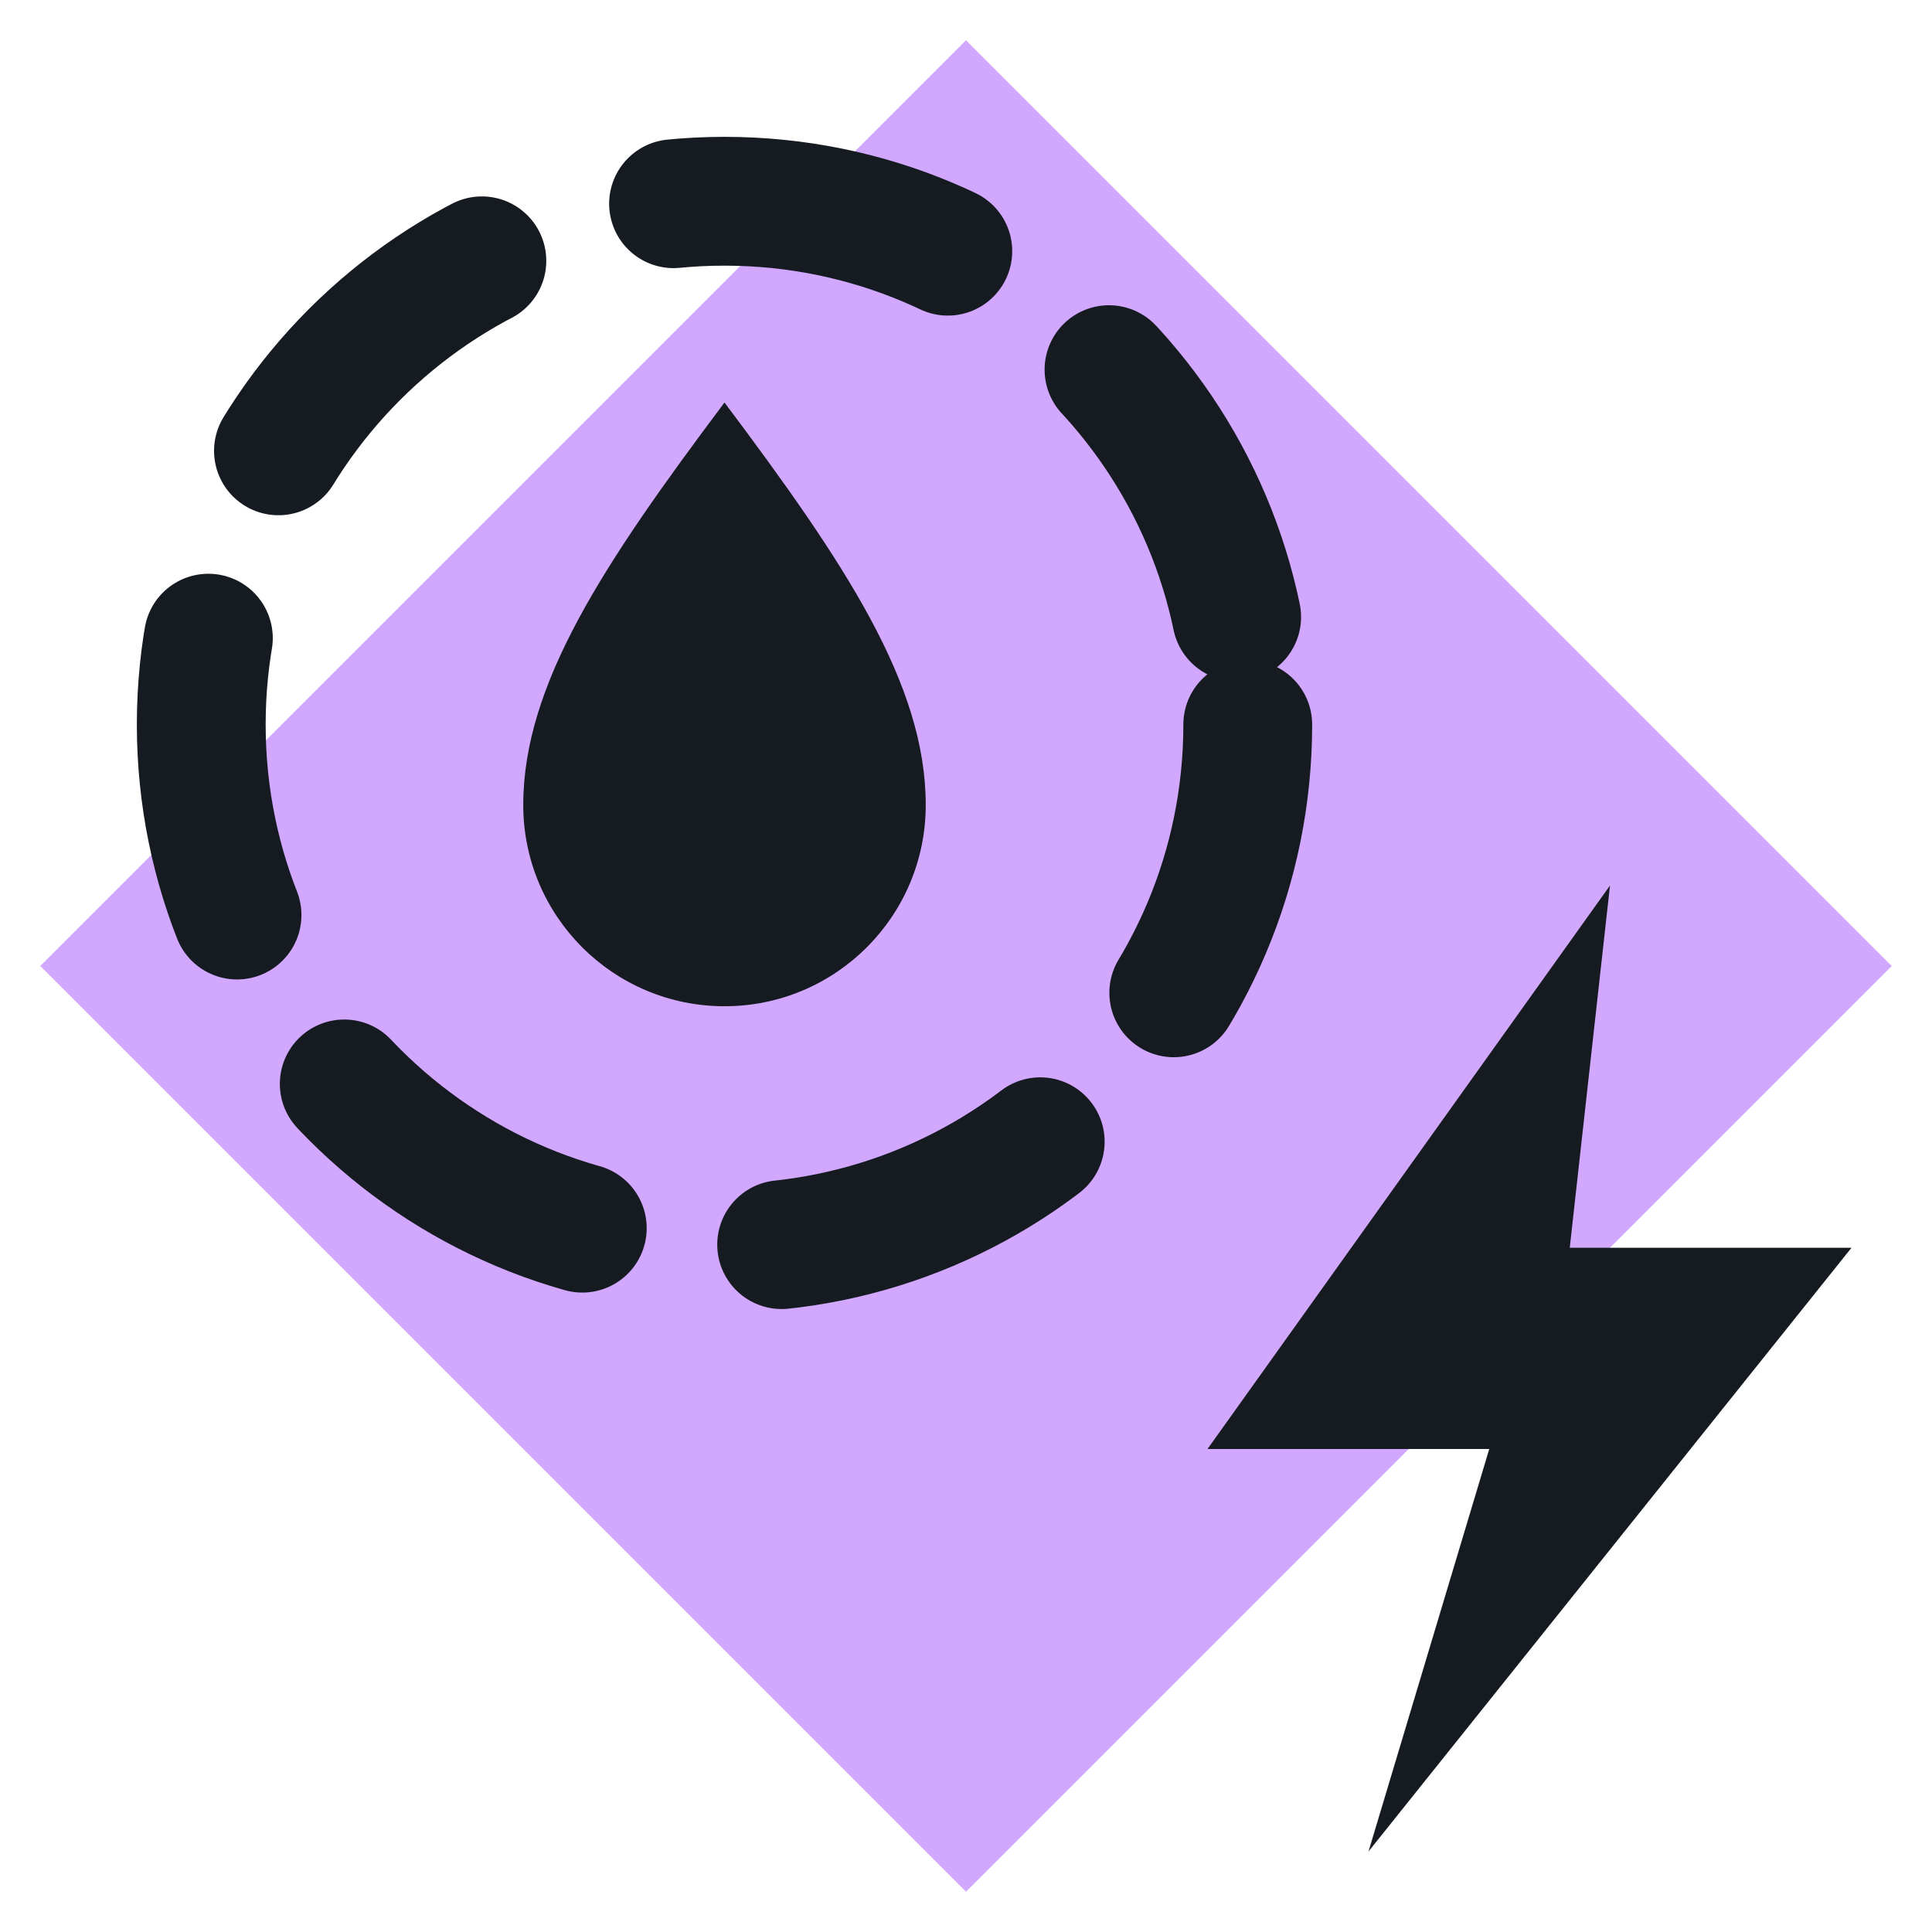
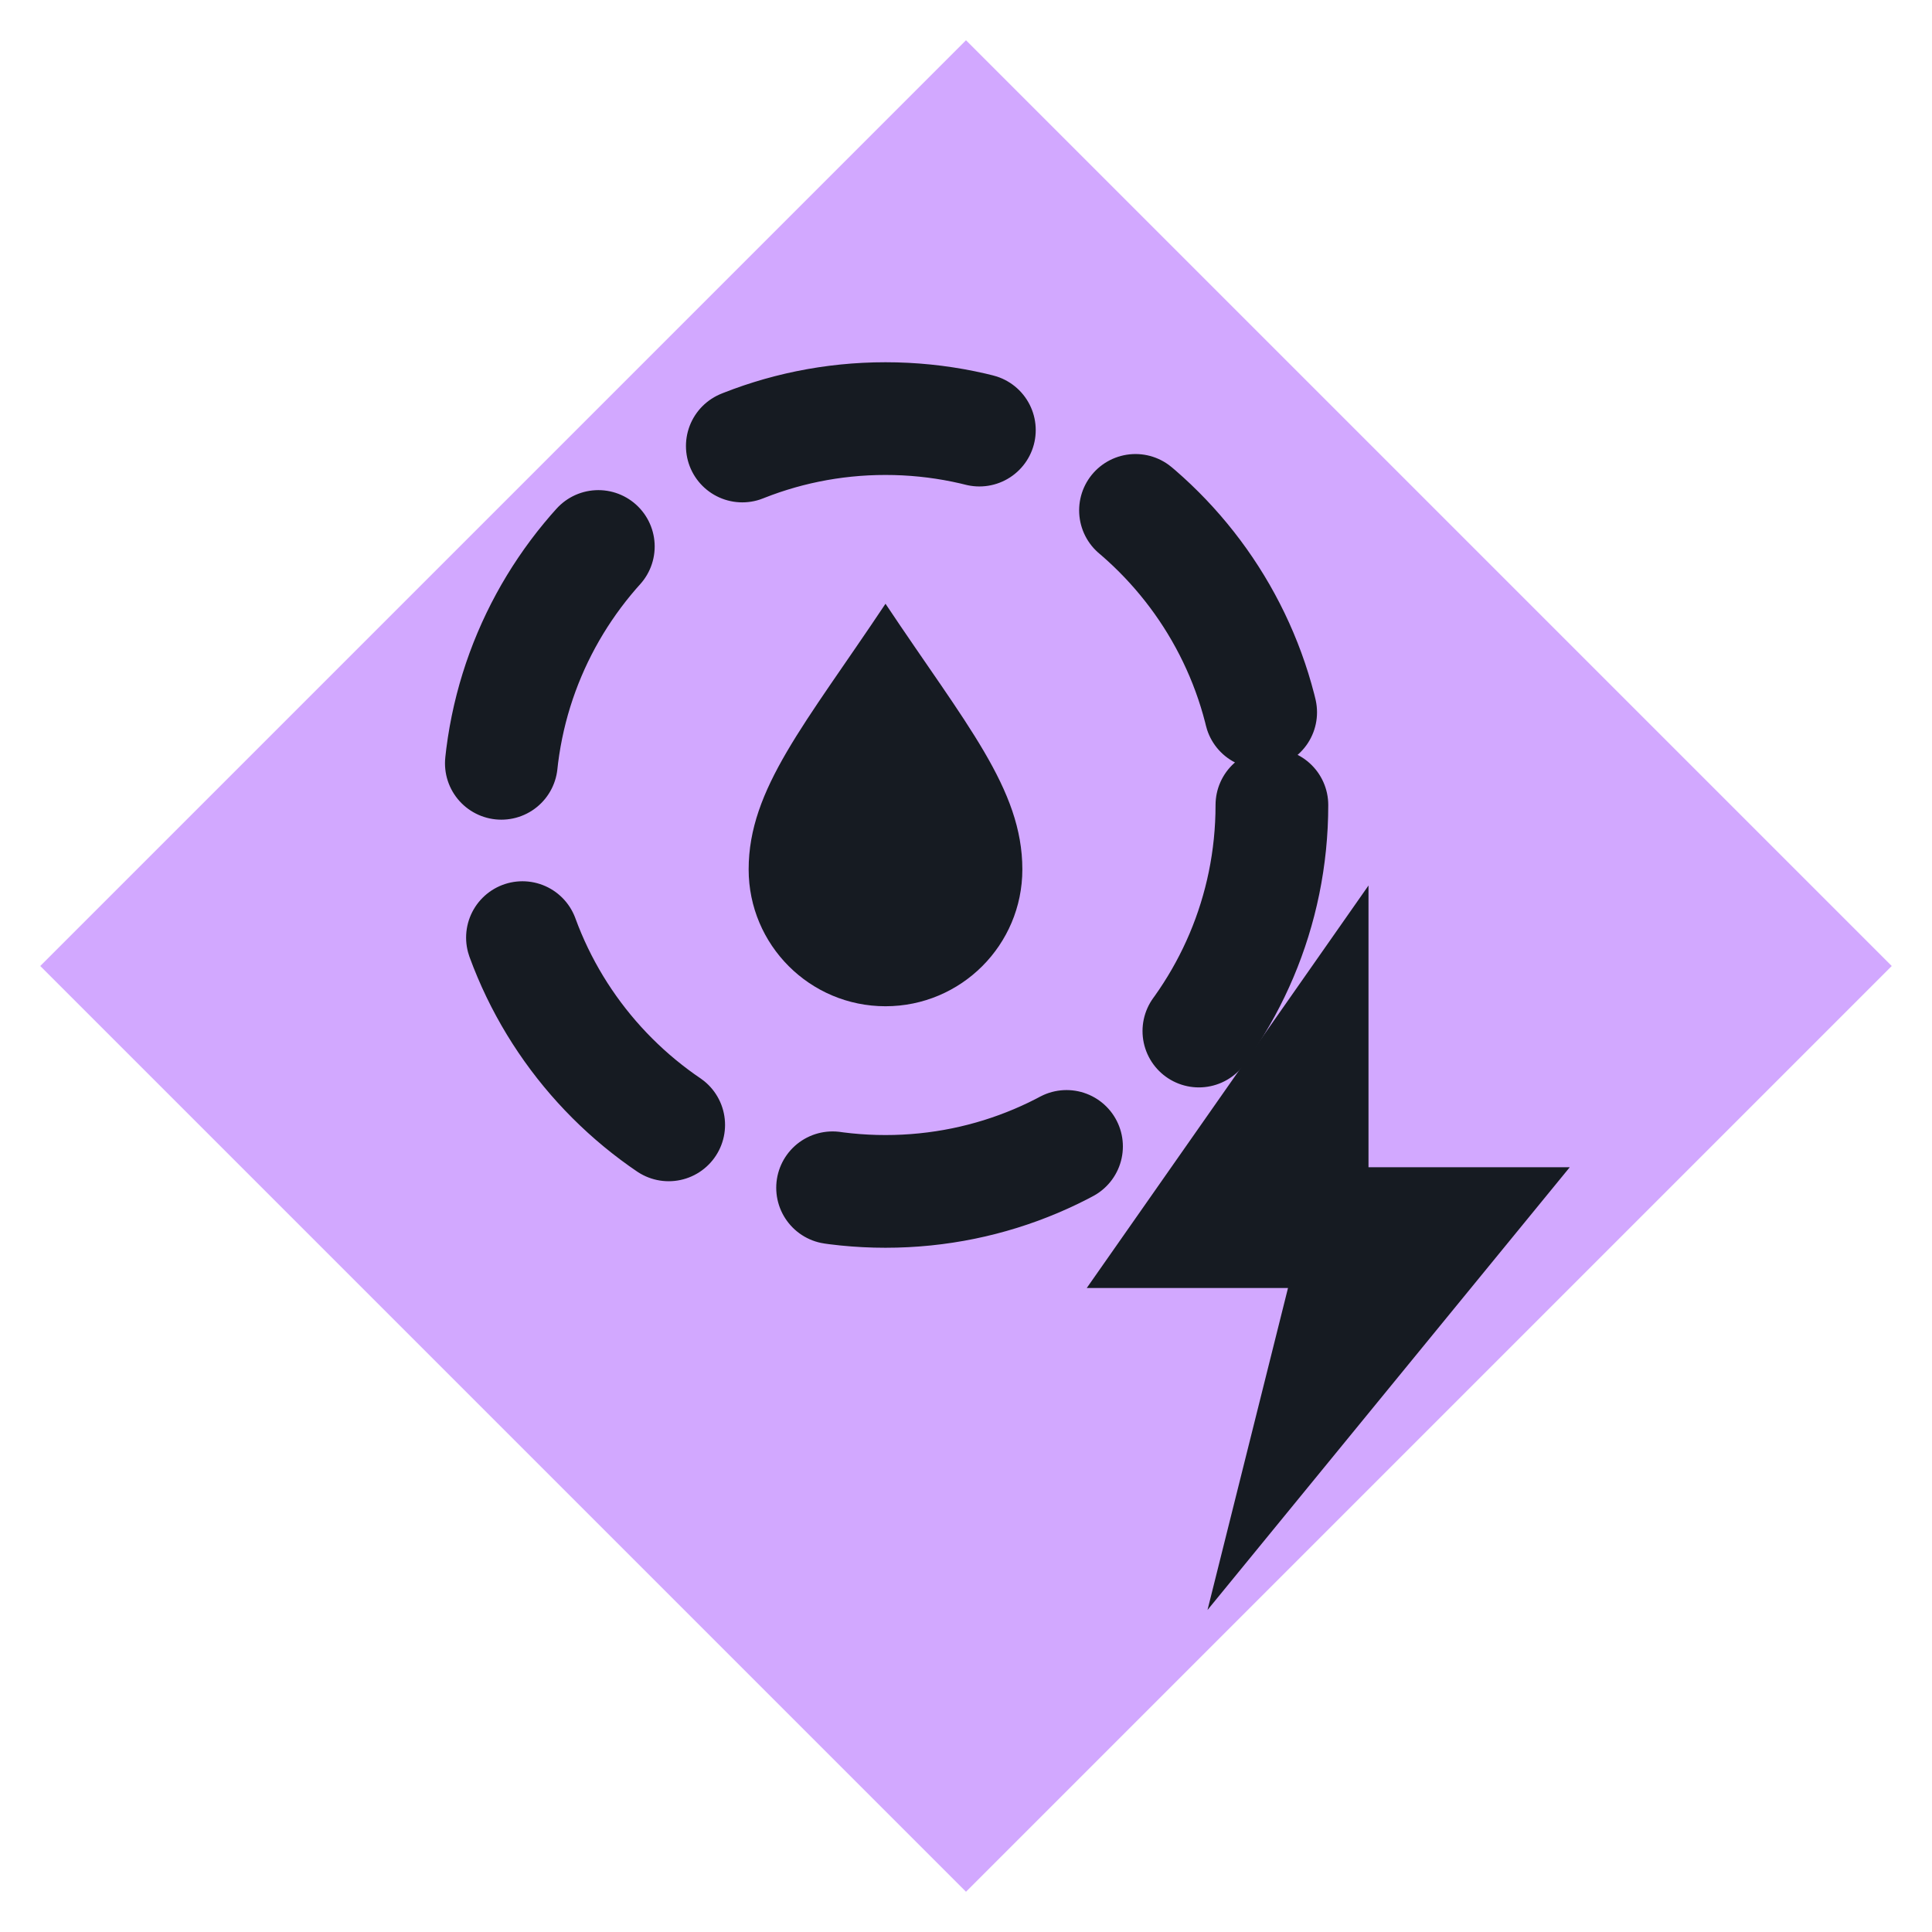
<svg xmlns="http://www.w3.org/2000/svg" viewBox="0 0 24 24" width="24" height="24">
  <path d="M12 0.5L23.5 12 12 23.5 0.5 12z" fill="#d2a8ff" />
-   <circle cx="9" cy="9" r="6.500" fill="none" stroke="#161b22" stroke-width="1.6" stroke-linecap="round" stroke-linejoin="round" stroke-dasharray="3.500 2.500" />
-   <path d="M9 5c1.500 2 2.500 3.500 2.500 5a2.500 2.500 0 0 1-5 0C6.500 8.500 7.500 7 9 5z" fill="#161b22" />
-   <path d="M20 11l-5 7h3.500l-1.500 5 6-7.500h-3.500z" fill="#161b22" />
+   <circle cx="11" cy="10" r="4.800" fill="none" stroke="#161b22" stroke-width="1.4" stroke-linecap="round" stroke-linejoin="round" stroke-dasharray="3 2.200" />
+   <path d="M11 7.500c1 1.500 1.700 2.300 1.700 3.300a1.700 1.700 0 0 1-3.400 0c0-1 .700-1.800 1.700-3.300z" fill="#161b22" />
+   <path d="M17 11l-3.500 5H16l-1 4 4.500-5.500H17z" fill="#161b22" />
</svg>
